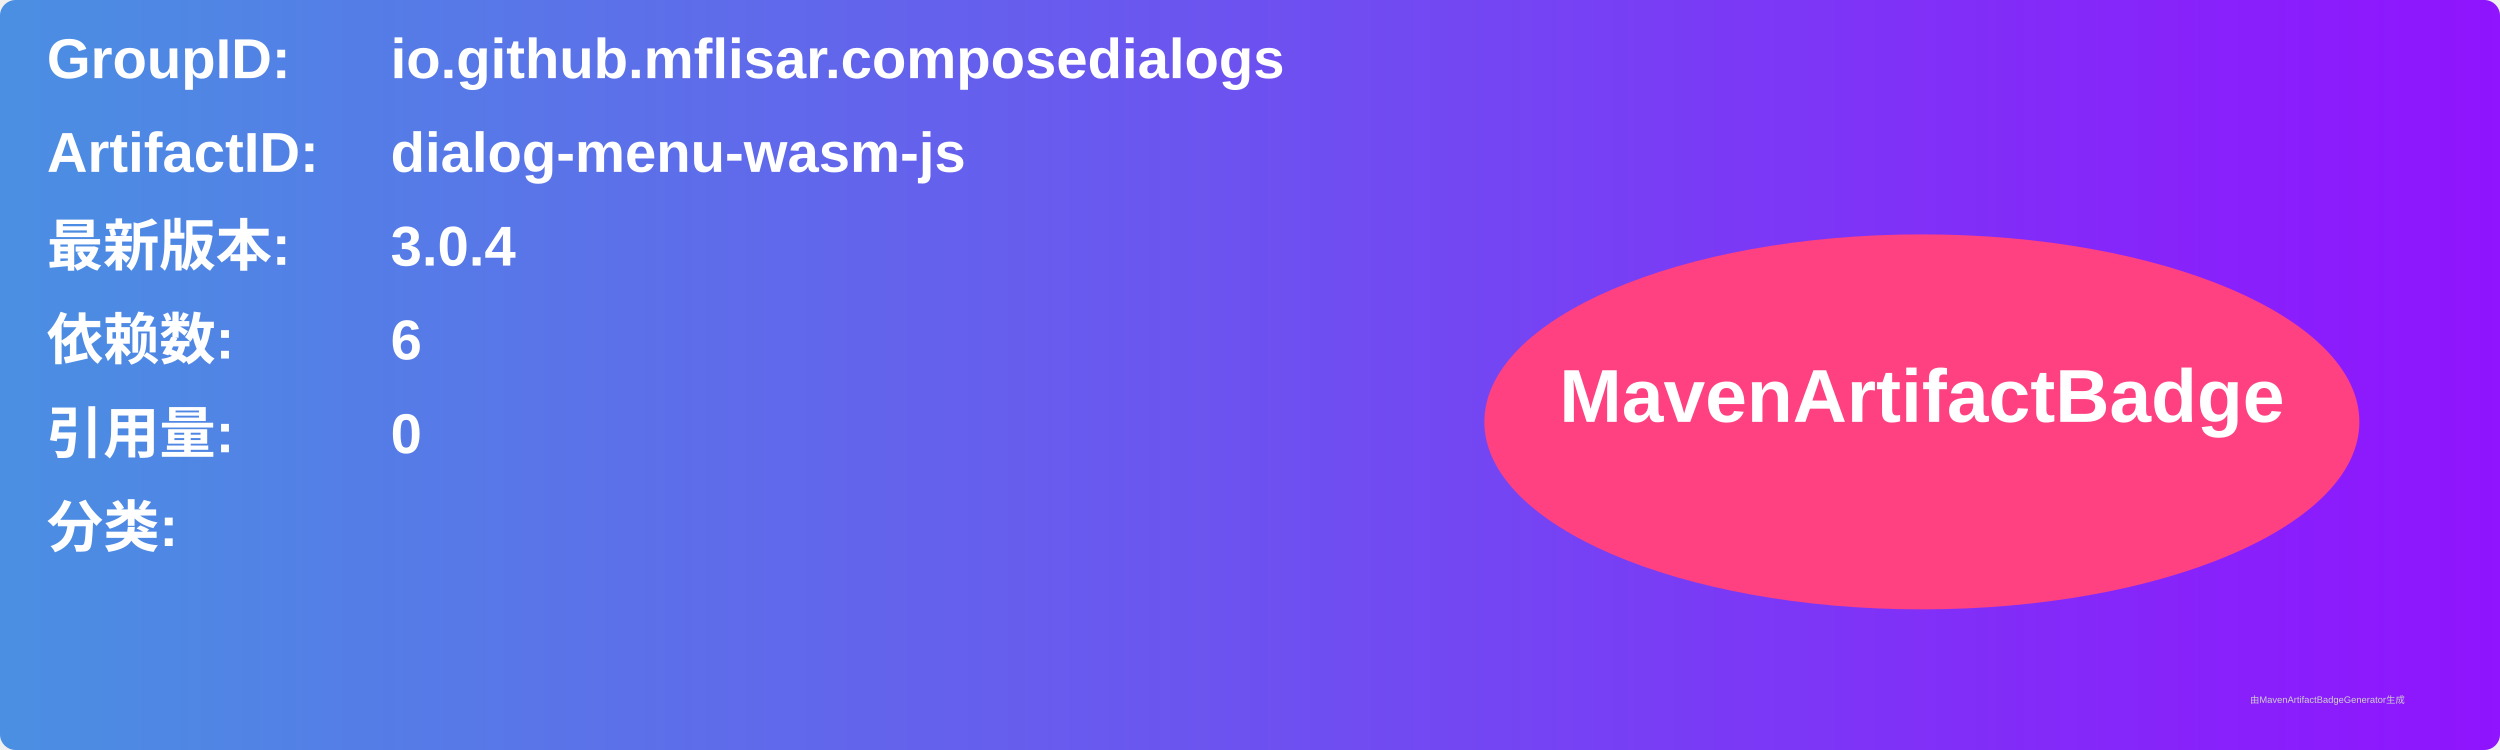
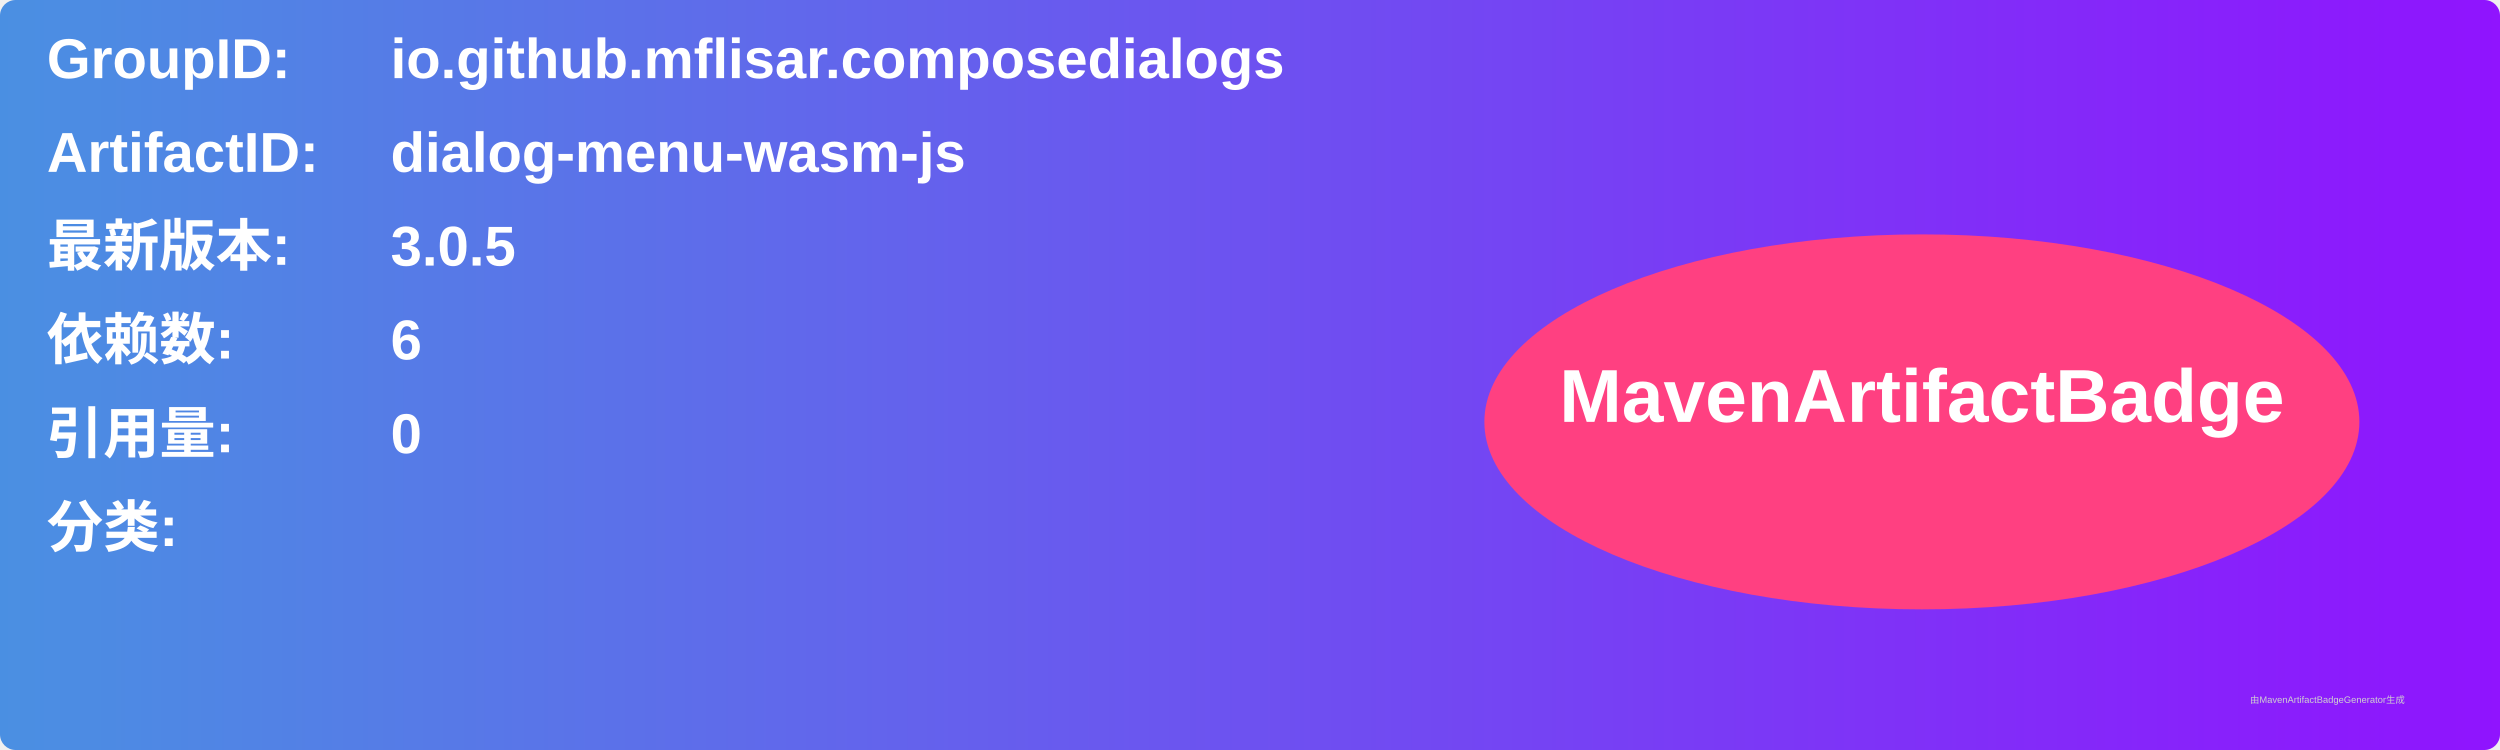
<svg xmlns="http://www.w3.org/2000/svg" width="800" height="240" viewBox="0 0 800 240">
  <linearGradient id="grad" x1="0%" y1="0%" x2="100%" y2="0%">
    <stop offset="0%" stop-color="#4a90e2" />
    <stop offset="100%" stop-color="#9013fe" />
  </linearGradient>
  <rect width="100%" height="100%" rx="5" ry="5" fill="url(#grad)" />
  <g transform="translate(15, 15)">
    <text x="0" y="10" font-family="Arial" font-size="18" fill="white" font-weight="bold" width="260">GroupID:</text>
    <text x="110" y="10" font-family="Arial" font-size="18" fill="white" font-weight="bold" width="460">io.github.mflisar.composedialogs</text>
    <text x="0" y="40" font-family="Arial" font-size="18" fill="white" font-weight="bold" width="260">ArtifactID:</text>
    <text x="110" y="40" font-family="Arial" font-size="18" fill="white" font-weight="bold" width="460">dialog-menu-wasm-js</text>
    <text x="0" y="70" font-family="Arial" font-size="18" fill="white" font-weight="bold">最新版本:</text>
    <text x="110" y="70" font-family="Arial" font-size="18" fill="white" font-weight="bold">
-       <tspan font-weight="bold">3.0.4</tspan>
+       <tspan font-weight="bold">3.0.5</tspan>
    </text>
    <text x="0" y="100" font-family="Arial" font-size="18" fill="white" font-weight="bold">依赖数: </text>
    <text x="110" y="100" font-family="Arial" font-size="18" fill="white">
      <tspan font-weight="bold">6</tspan>
    </text>
    <text x="0" y="130" font-family="Arial" font-size="18" fill="white" font-weight="bold">引用量: </text>
    <text x="110" y="130" font-family="Arial" font-size="18" fill="white">
      <tspan font-weight="bold">0</tspan>
    </text>
    <text x="0" y="160" font-family="Arial" font-size="18" fill="white" font-weight="bold">分类:</text>
    <text x="10" y="190" font-family="Arial" font-size="10" fill="white">
      <tspan font-weight="bold" />
    </text>
    <ellipse cx="600" cy="120" rx="140" ry="60" fill="#ff4081" />
    <text x="600" y="120" text-anchor="middle" font-family="Arial" font-size="24" fill="white" font-weight="bold">MavenArtifactBadge</text>
  </g>
  <text x="720" y="225" font-family="Arial" font-size="3" fill="#d0d0d0">由MavenArtifactBadgeGenerator生成</text>
</svg>
